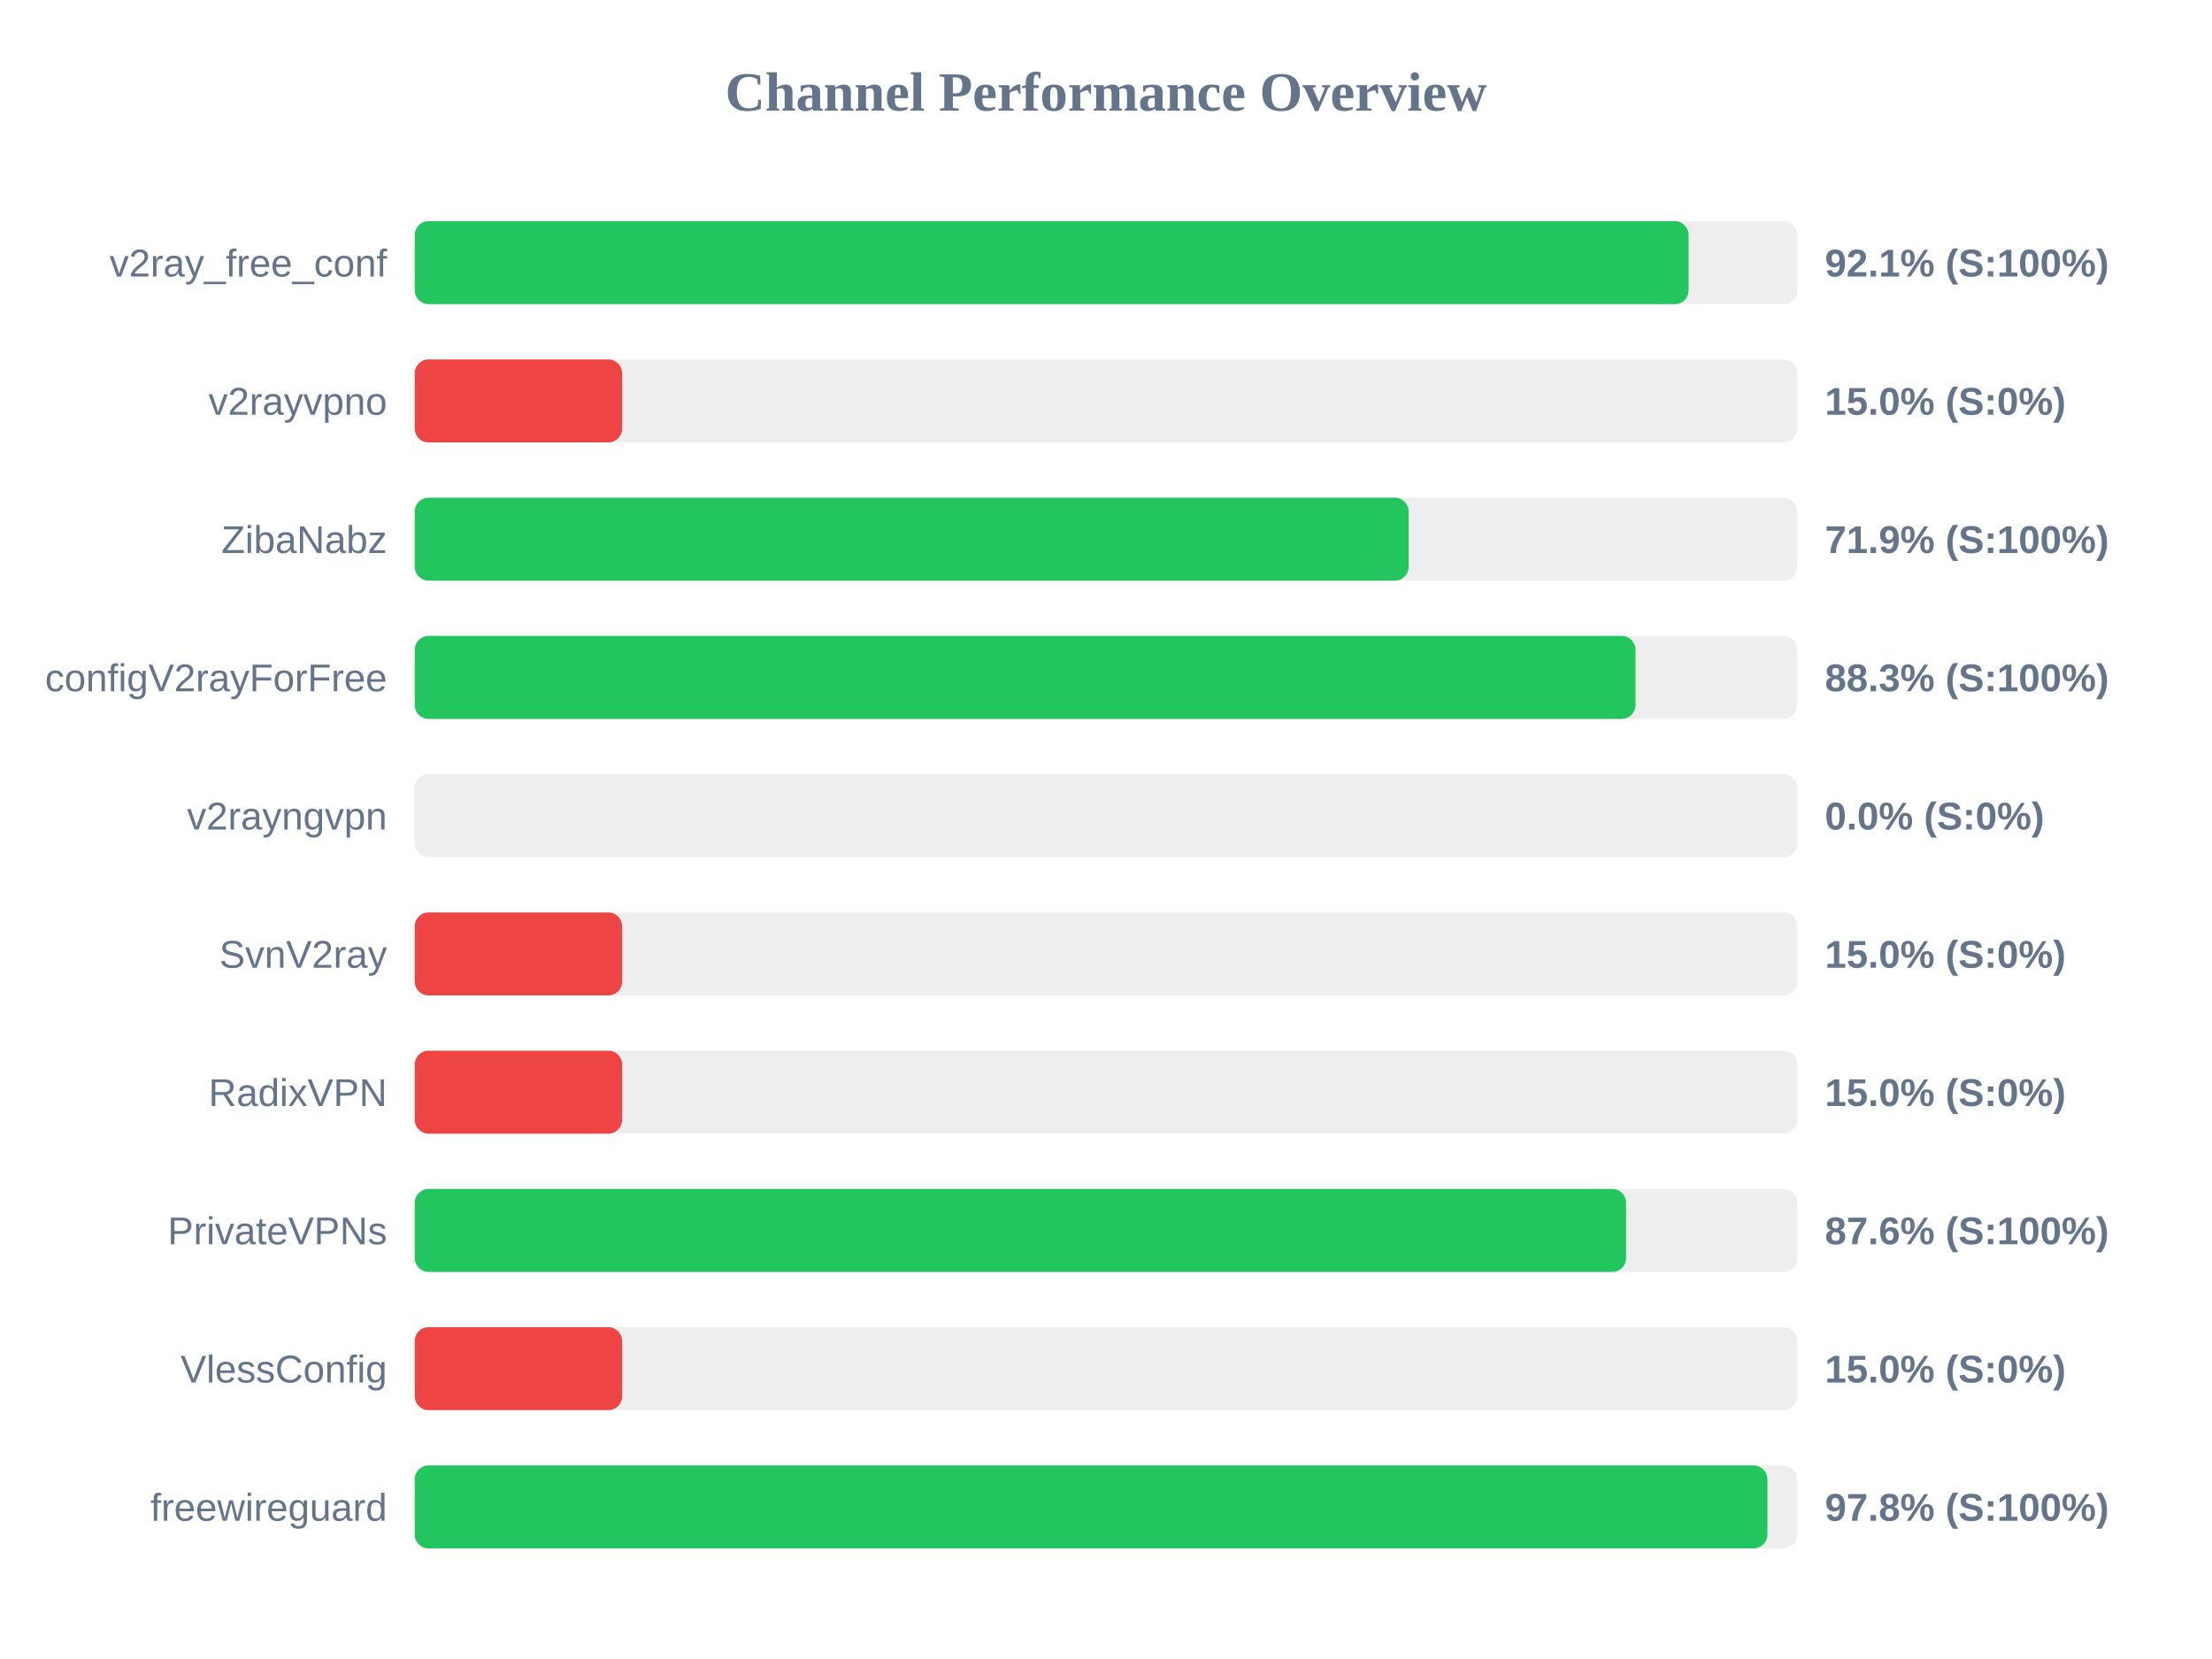
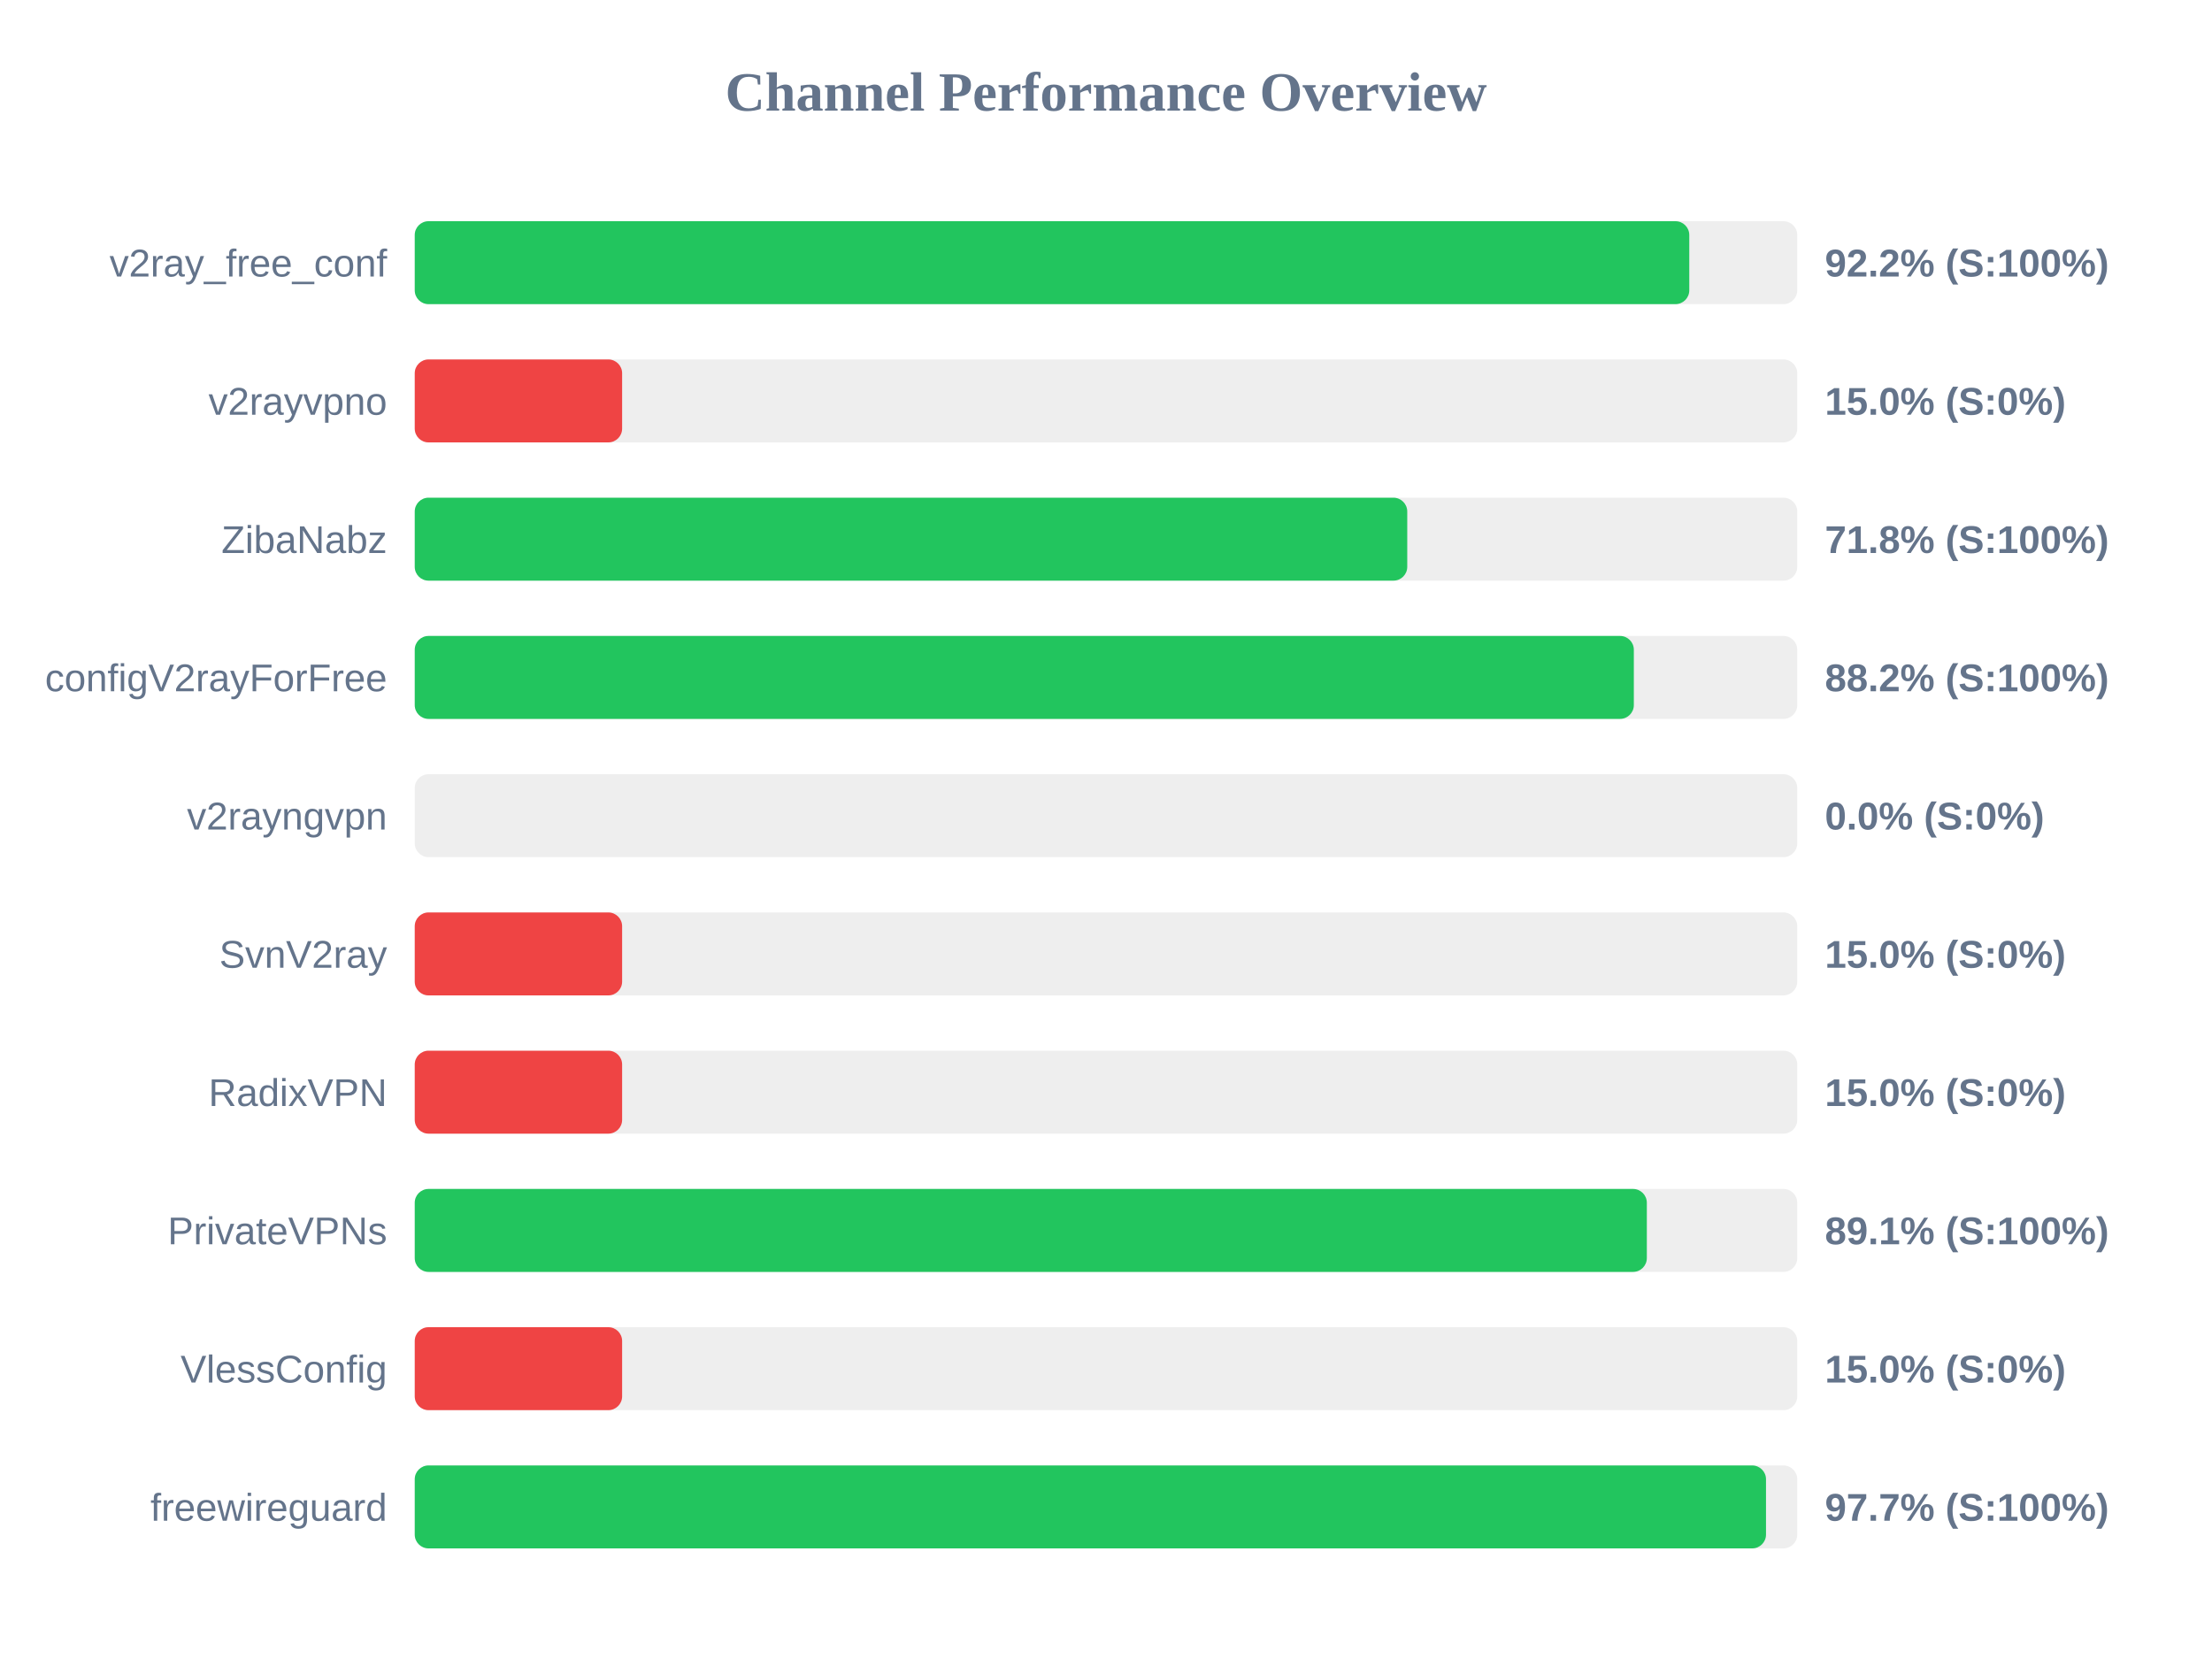
<svg xmlns="http://www.w3.org/2000/svg" width="800" height="600" version="1.1">
  <style>
        .row { font: 14px Arial; fill: #64748b; }
        .score { font: bold 14px Arial; fill: #64748b; }
    </style>
  <text x="400" y="40" text-anchor="middle" font-size="20px" font-weight="bold" fill="#64748b">Channel Performance Overview</text>
  <rect x="150" y="80" width="500" height="30" fill="#eee" rx="5" />
-   <rect x="150" y="80" width="460.7" height="30" fill="#22c55e" rx="5" />
+   <rect x="150" y="80" width="460.95" height="30" fill="#22c55e" rx="5" />
  <text x="140" y="100" text-anchor="end" class="row">v2ray_free_conf</text>
-   <text x="660" y="100" text-anchor="start" class="score">92.1% (S:100%)</text>
+   <text x="660" y="100" text-anchor="start" class="score">92.2% (S:100%)</text>
  <rect x="150" y="130" width="500" height="30" fill="#eee" rx="5" />
  <rect x="150" y="130" width="75.0" height="30" fill="#ef4444" rx="5" />
  <text x="140" y="150" text-anchor="end" class="row">v2rayvpno</text>
  <text x="660" y="150" text-anchor="start" class="score">15.0% (S:0%)</text>
  <rect x="150" y="180" width="500" height="30" fill="#eee" rx="5" />
-   <rect x="150" y="180" width="359.45" height="30" fill="#22c55e" rx="5" />
+   <rect x="150" y="180" width="358.95" height="30" fill="#22c55e" rx="5" />
  <text x="140" y="200" text-anchor="end" class="row">ZibaNabz</text>
-   <text x="660" y="200" text-anchor="start" class="score">71.9% (S:100%)</text>
+   <text x="660" y="200" text-anchor="start" class="score">71.8% (S:100%)</text>
  <rect x="150" y="230" width="500" height="30" fill="#eee" rx="5" />
-   <rect x="150" y="230" width="441.5" height="30" fill="#22c55e" rx="5" />
+   <rect x="150" y="230" width="440.9" height="30" fill="#22c55e" rx="5" />
  <text x="140" y="250" text-anchor="end" class="row">configV2rayForFree</text>
-   <text x="660" y="250" text-anchor="start" class="score">88.3% (S:100%)</text>
+   <text x="660" y="250" text-anchor="start" class="score">88.2% (S:100%)</text>
  <rect x="150" y="280" width="500" height="30" fill="#eee" rx="5" />
  <rect x="150" y="280" width="0.0" height="30" fill="#ef4444" rx="5" />
  <text x="140" y="300" text-anchor="end" class="row">v2rayngvpn</text>
  <text x="660" y="300" text-anchor="start" class="score">0.0% (S:0%)</text>
  <rect x="150" y="330" width="500" height="30" fill="#eee" rx="5" />
  <rect x="150" y="330" width="75.0" height="30" fill="#ef4444" rx="5" />
  <text x="140" y="350" text-anchor="end" class="row">SvnV2ray</text>
  <text x="660" y="350" text-anchor="start" class="score">15.0% (S:0%)</text>
  <rect x="150" y="380" width="500" height="30" fill="#eee" rx="5" />
  <rect x="150" y="380" width="75.0" height="30" fill="#ef4444" rx="5" />
  <text x="140" y="400" text-anchor="end" class="row">RadixVPN</text>
  <text x="660" y="400" text-anchor="start" class="score">15.0% (S:0%)</text>
  <rect x="150" y="430" width="500" height="30" fill="#eee" rx="5" />
-   <rect x="150" y="430" width="438.1" height="30" fill="#22c55e" rx="5" />
+   <rect x="150" y="430" width="445.6" height="30" fill="#22c55e" rx="5" />
  <text x="140" y="450" text-anchor="end" class="row">PrivateVPNs</text>
-   <text x="660" y="450" text-anchor="start" class="score">87.6% (S:100%)</text>
+   <text x="660" y="450" text-anchor="start" class="score">89.1% (S:100%)</text>
  <rect x="150" y="480" width="500" height="30" fill="#eee" rx="5" />
  <rect x="150" y="480" width="75.0" height="30" fill="#ef4444" rx="5" />
  <text x="140" y="500" text-anchor="end" class="row">VlessConfig</text>
  <text x="660" y="500" text-anchor="start" class="score">15.0% (S:0%)</text>
  <rect x="150" y="530" width="500" height="30" fill="#eee" rx="5" />
-   <rect x="150" y="530" width="489.2" height="30" fill="#22c55e" rx="5" />
+   <rect x="150" y="530" width="488.7" height="30" fill="#22c55e" rx="5" />
  <text x="140" y="550" text-anchor="end" class="row">freewireguard</text>
-   <text x="660" y="550" text-anchor="start" class="score">97.8% (S:100%)</text>
+   <text x="660" y="550" text-anchor="start" class="score">97.7% (S:100%)</text>
</svg>
